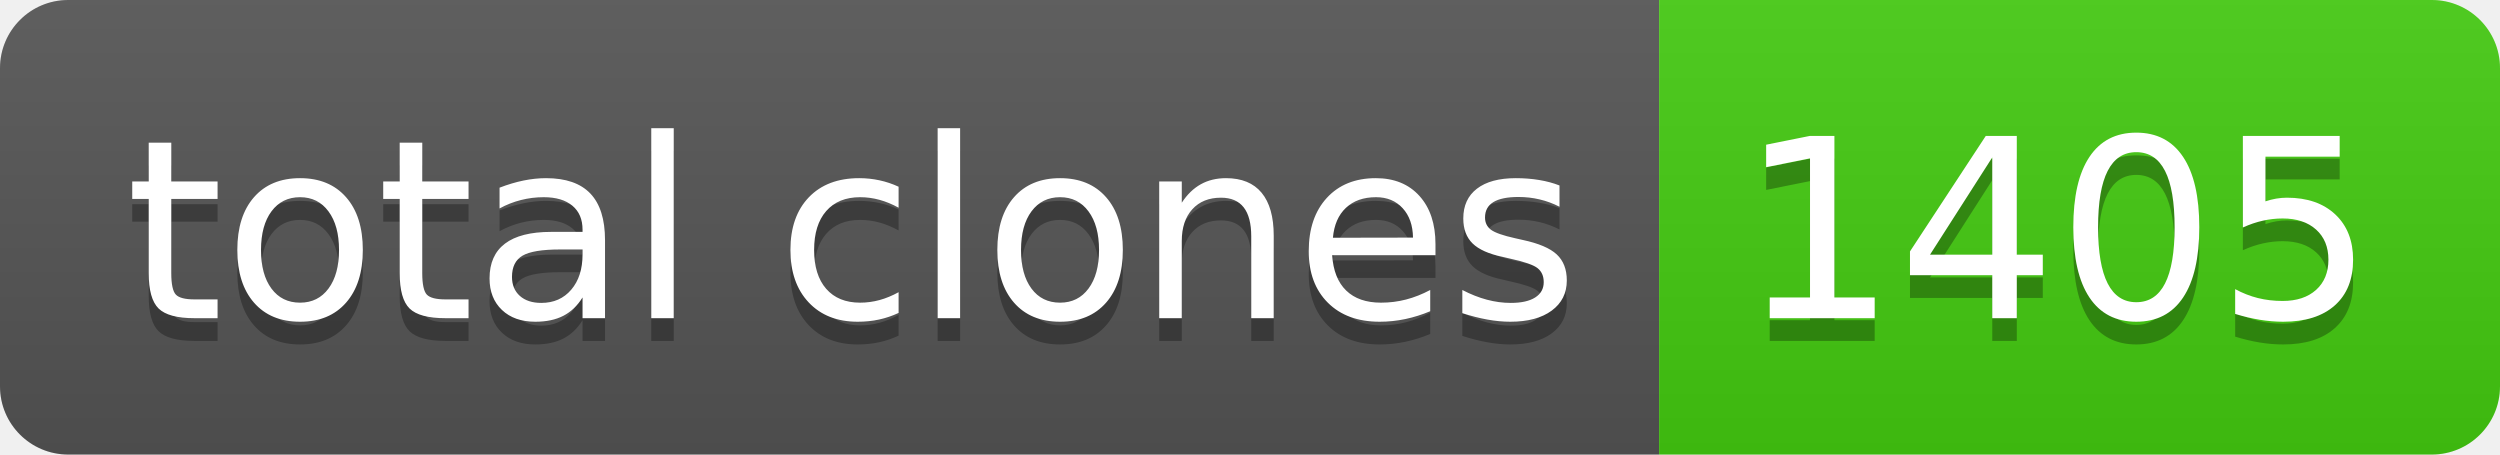
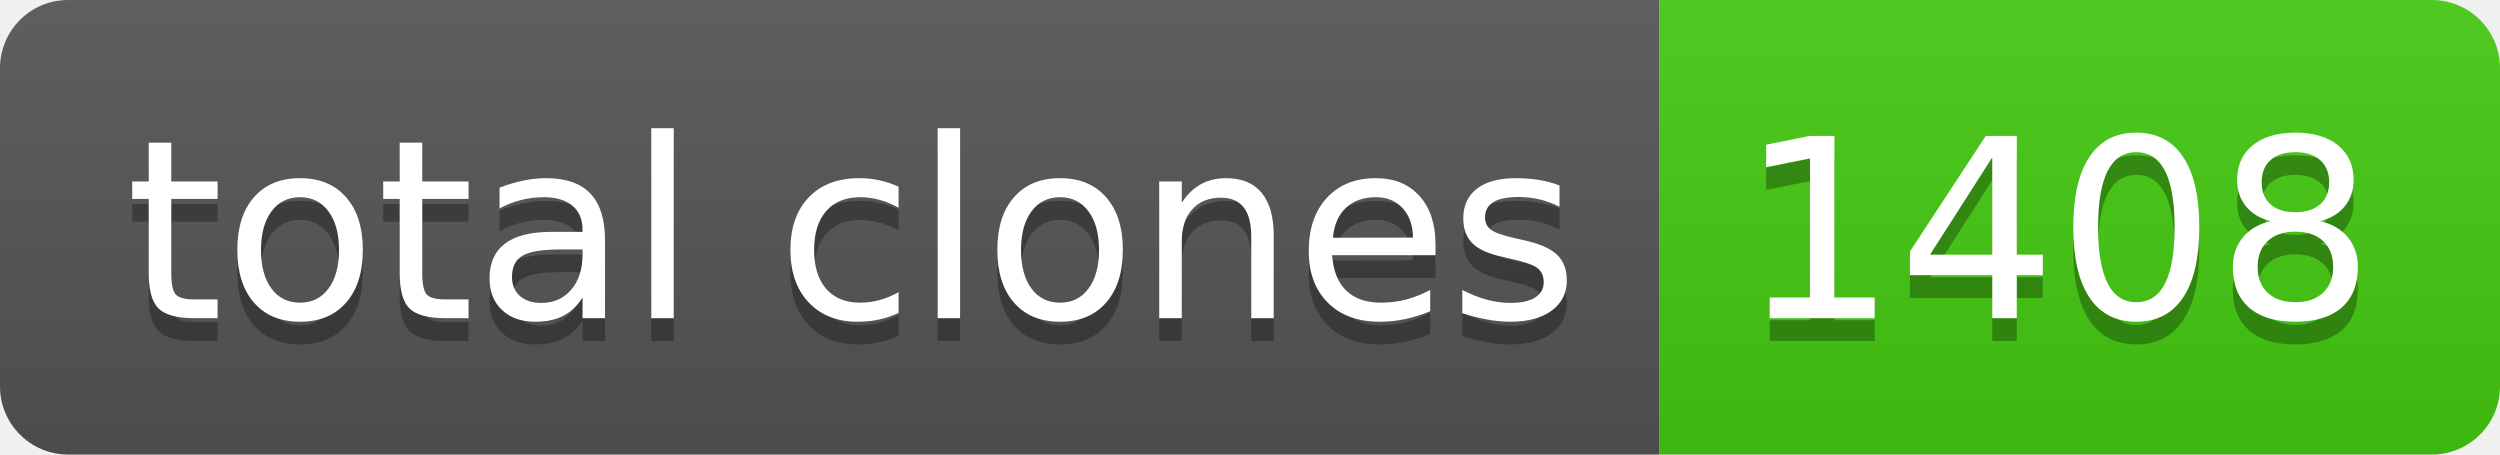
- <svg xmlns="http://www.w3.org/2000/svg" width="110" height="20" role="img" aria-label="total clones: 1405">
+ <svg xmlns="http://www.w3.org/2000/svg" width="110" height="20" role="img" aria-label="total clones: 1408">
  <linearGradient id="s" x2="0" y2="100%">
    <stop offset="0" stop-color="#bbb" stop-opacity=".1" />
    <stop offset="1" stop-opacity=".1" />
  </linearGradient>
  <clipPath id="r">
    <rect width="110" height="20" rx="3" fill="#fff" />
  </clipPath>
  <g clip-path="url(#r)">
    <rect width="73" height="20" fill="#555" />
    <rect x="73" width="37" height="20" fill="#4c1" />
    <rect width="110" height="20" fill="url(#s)" />
  </g>
  <g fill="#fff" text-anchor="middle" font-family="Verdana,Geneva,DejaVu Sans,sans-serif" text-rendering="geometricPrecision" font-size="110">
    <text aria-hidden="true" x="375" y="150" fill="#010101" fill-opacity=".3" transform="scale(.1)" textLength="630">total clones</text>
    <text x="375" y="140" transform="scale(.1)" fill="#fff" textLength="630">total clones</text>
-     <text aria-hidden="true" x="905" y="150" fill="#010101" fill-opacity=".3" transform="scale(.1)" textLength="270">1405</text>
-     <text x="905" y="140" transform="scale(.1)" fill="#fff" textLength="270">1405</text>
+     <text aria-hidden="true" x="905" y="150" fill="#010101" fill-opacity=".3" transform="scale(.1)" textLength="270">1408</text>
+     <text x="905" y="140" transform="scale(.1)" fill="#fff" textLength="270">1408</text>
  </g>
</svg>
